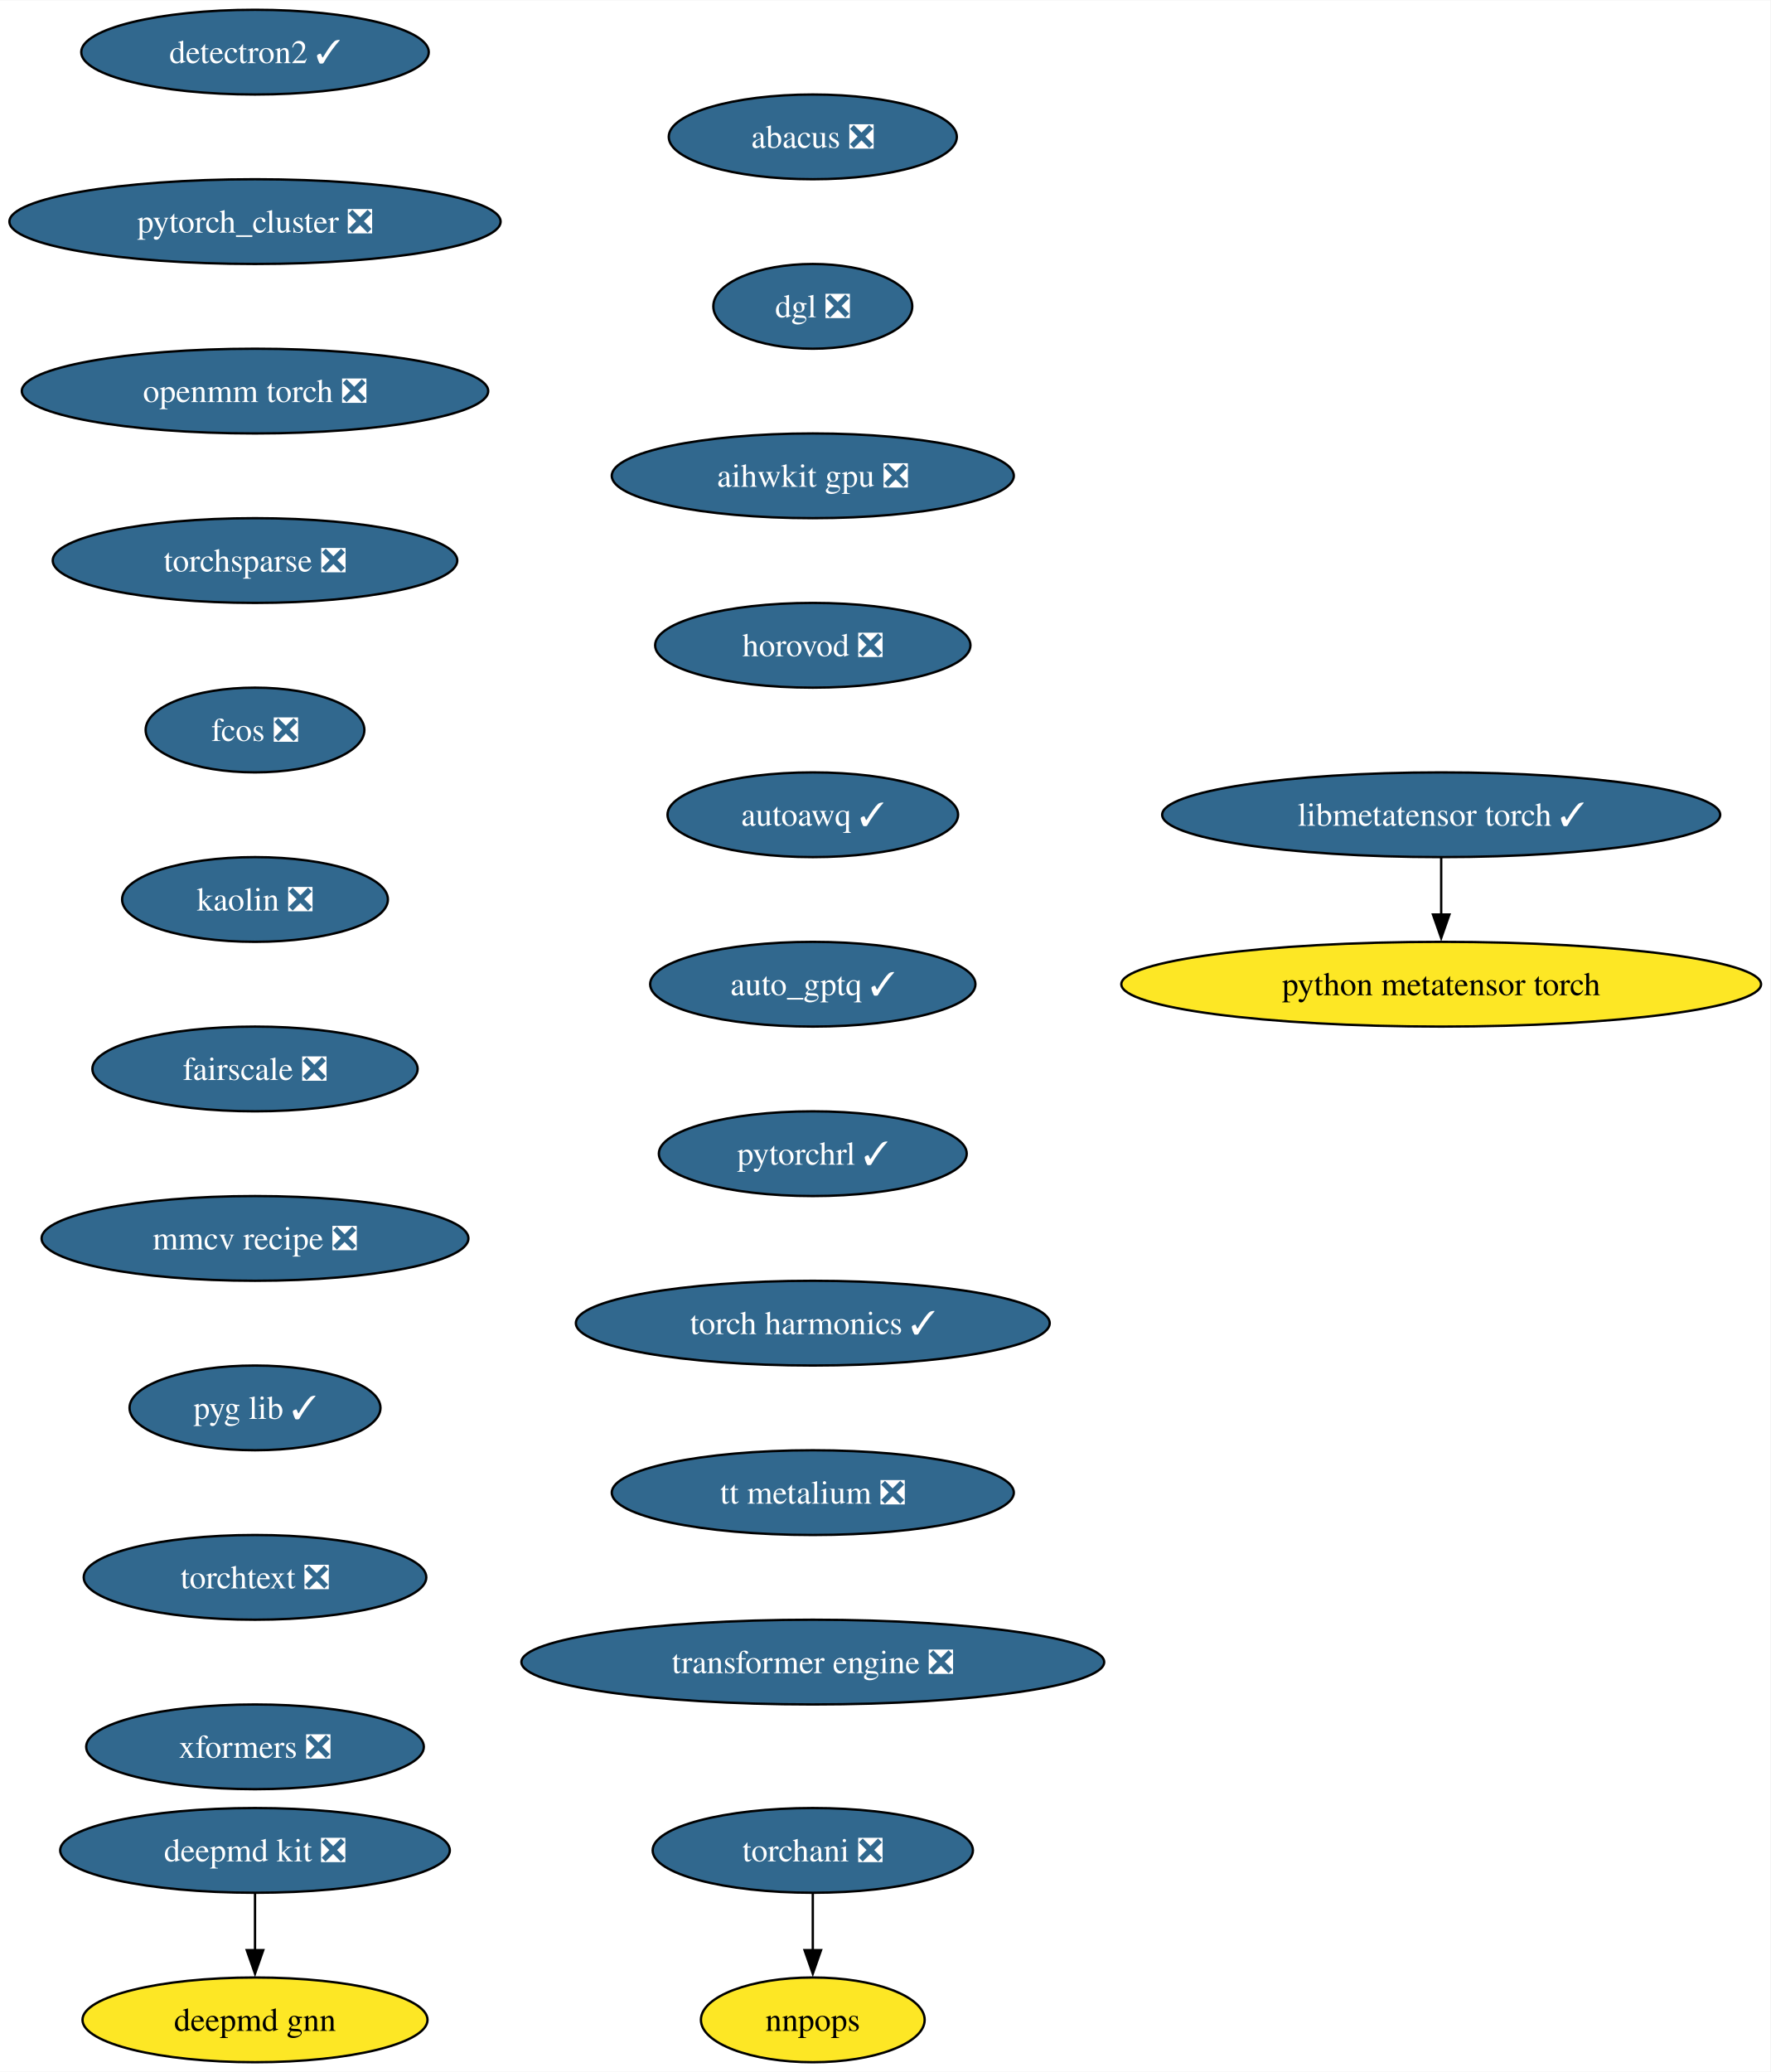
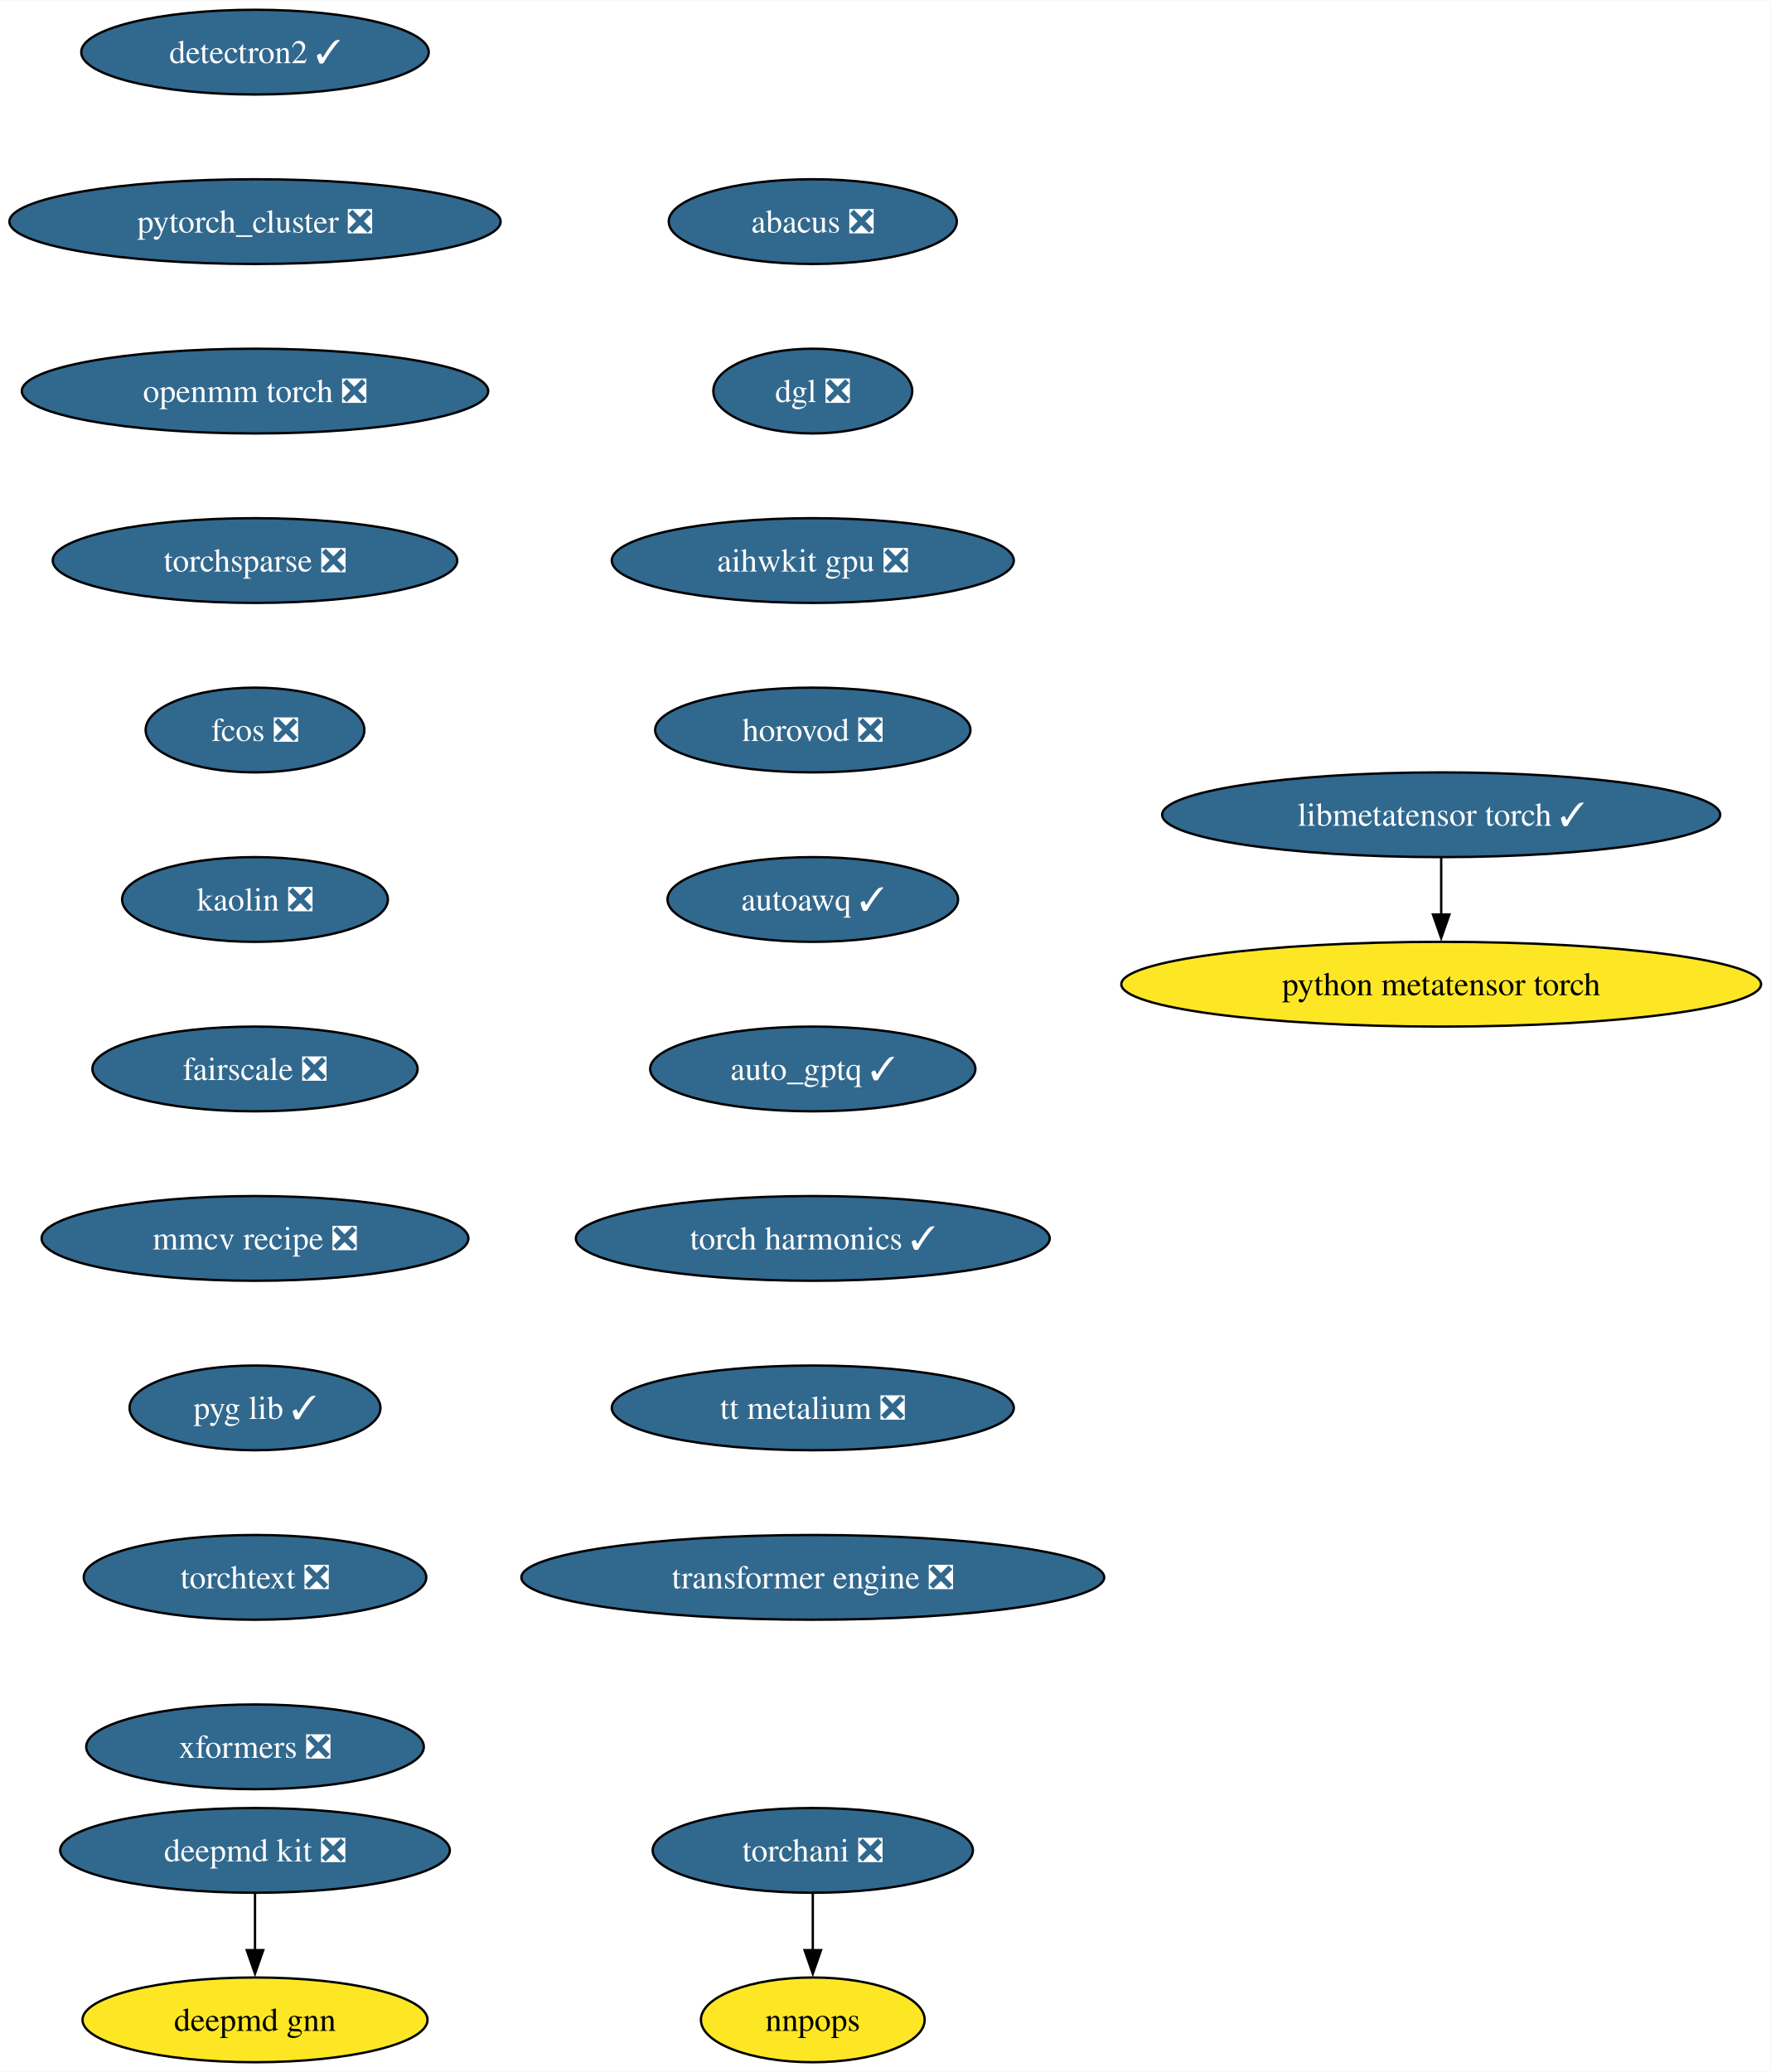
<svg xmlns="http://www.w3.org/2000/svg" xmlns:xlink="http://www.w3.org/1999/xlink" width="752pt" height="880pt" viewBox="0.00 0.00 752.26 880.00">
  <g id="graph0" class="graph" transform="scale(1 1) rotate(0) translate(4 876)">
    <polygon fill="white" stroke="none" points="-4,4 -4,-876 748.26,-876 748.26,4 -4,4" />
    <g id="node1" class="node">
      <g id="a_node1">
        <a xlink:href="https://github.com/conda-forge/deepmd-kit-feedstock/pull/100" xlink:title="deepmd kit ❎">
          <ellipse fill="#31688e" stroke="black" cx="104.35" cy="-90" rx="82.77" ry="18" />
          <text text-anchor="middle" x="104.35" y="-85.33" font-family="Times,serif" font-size="14.00" fill="white">deepmd kit ❎</text>
        </a>
      </g>
    </g>
    <g id="node2" class="node">
      <g id="a_node2">
        <a xlink:href="https://github.com/conda-forge/deepmd-gnn-feedstock" xlink:title="deepmd gnn">
          <ellipse fill="#fde725" stroke="black" cx="104.35" cy="-18" rx="73.3" ry="18" />
          <text text-anchor="middle" x="104.35" y="-13.32" font-family="Times,serif" font-size="14.00">deepmd gnn</text>
        </a>
      </g>
    </g>
    <g id="edge1" class="edge">
      <path fill="none" stroke="black" d="M104.35,-71.7C104.35,-64.41 104.35,-55.73 104.35,-47.54" />
      <polygon fill="black" stroke="black" points="107.85,-47.62 104.35,-37.62 100.85,-47.62 107.85,-47.62" />
    </g>
    <g id="node3" class="node">
      <g id="a_node3">
        <a xlink:href="https://github.com/conda-forge/detectron2-feedstock/pull/51" xlink:title="detectron2 ✓">
          <ellipse fill="#31688e" stroke="black" cx="104.35" cy="-854" rx="73.83" ry="18" />
          <text text-anchor="middle" x="104.35" y="-849.33" font-family="Times,serif" font-size="14.00" fill="white">detectron2 ✓</text>
        </a>
      </g>
    </g>
    <g id="node4" class="node">
      <g id="a_node4">
        <a xlink:href="https://github.com/conda-forge/pytorch_cluster-feedstock/pull/61" xlink:title="pytorch_cluster ❎">
          <ellipse fill="#31688e" stroke="black" cx="104.35" cy="-782" rx="104.35" ry="18" />
          <text text-anchor="middle" x="104.35" y="-777.33" font-family="Times,serif" font-size="14.00" fill="white">pytorch_cluster ❎</text>
        </a>
      </g>
    </g>
    <g id="node5" class="node">
      <g id="a_node5">
        <a xlink:href="https://github.com/conda-forge/openmm-torch-feedstock/pull/62" xlink:title="openmm torch ❎">
          <ellipse fill="#31688e" stroke="black" cx="104.35" cy="-710" rx="99.08" ry="18" />
          <text text-anchor="middle" x="104.35" y="-705.33" font-family="Times,serif" font-size="14.00" fill="white">openmm torch ❎</text>
        </a>
      </g>
    </g>
    <g id="node8" class="node">
      <g id="a_node8">
        <a xlink:href="https://github.com/conda-forge/torchsparse-feedstock/pull/40" xlink:title="torchsparse ❎">
          <ellipse fill="#31688e" stroke="black" cx="104.35" cy="-638" rx="85.93" ry="18" />
          <text text-anchor="middle" x="104.35" y="-633.33" font-family="Times,serif" font-size="14.00" fill="white">torchsparse ❎</text>
        </a>
      </g>
    </g>
    <g id="node6" class="node">
      <g id="a_node6">
        <a xlink:href="https://github.com/conda-forge/torchani-feedstock/pull/47" xlink:title="torchani ❎">
          <ellipse fill="#31688e" stroke="black" cx="341.35" cy="-90" rx="68.04" ry="18" />
          <text text-anchor="middle" x="341.35" y="-85.33" font-family="Times,serif" font-size="14.00" fill="white">torchani ❎</text>
        </a>
      </g>
    </g>
    <g id="node7" class="node">
      <g id="a_node7">
        <a xlink:href="https://github.com/conda-forge/nnpops-feedstock" xlink:title="nnpops">
          <ellipse fill="#fde725" stroke="black" cx="341.35" cy="-18" rx="47.53" ry="18" />
          <text text-anchor="middle" x="341.35" y="-13.32" font-family="Times,serif" font-size="14.00">nnpops</text>
        </a>
      </g>
    </g>
    <g id="edge4" class="edge">
      <path fill="none" stroke="black" d="M341.35,-71.7C341.35,-64.41 341.35,-55.73 341.35,-47.54" />
      <polygon fill="black" stroke="black" points="344.85,-47.62 341.35,-37.62 337.85,-47.62 344.85,-47.62" />
    </g>
    <g id="node9" class="node">
      <g id="a_node9">
        <a xlink:href="https://github.com/conda-forge/fcos-feedstock/pull/25" xlink:title="fcos ❎">
          <ellipse fill="#31688e" stroke="black" cx="104.35" cy="-566" rx="46.47" ry="18" />
          <text text-anchor="middle" x="104.35" y="-561.33" font-family="Times,serif" font-size="14.00" fill="white">fcos ❎</text>
        </a>
      </g>
    </g>
    <g id="node10" class="node">
      <g id="a_node10">
        <a xlink:href="https://github.com/conda-forge/kaolin-feedstock/pull/37" xlink:title="kaolin ❎">
          <ellipse fill="#31688e" stroke="black" cx="104.35" cy="-494" rx="56.47" ry="18" />
          <text text-anchor="middle" x="104.35" y="-489.32" font-family="Times,serif" font-size="14.00" fill="white">kaolin ❎</text>
        </a>
      </g>
    </g>
    <g id="node11" class="node">
      <g id="a_node11">
        <a xlink:href="https://github.com/conda-forge/fairscale-feedstock/pull/40" xlink:title="fairscale ❎">
          <ellipse fill="#31688e" stroke="black" cx="104.35" cy="-422" rx="69.1" ry="18" />
          <text text-anchor="middle" x="104.35" y="-417.32" font-family="Times,serif" font-size="14.00" fill="white">fairscale ❎</text>
        </a>
      </g>
    </g>
    <g id="node12" class="node">
      <g id="a_node12">
        <a xlink:href="https://github.com/conda-forge/mmcv-recipe-feedstock/pull/42" xlink:title="mmcv recipe ❎">
          <ellipse fill="#31688e" stroke="black" cx="104.35" cy="-350" rx="90.67" ry="18" />
          <text text-anchor="middle" x="104.35" y="-345.32" font-family="Times,serif" font-size="14.00" fill="white">mmcv recipe ❎</text>
        </a>
      </g>
    </g>
    <g id="node13" class="node">
      <g id="a_node13">
        <a xlink:href="https://github.com/conda-forge/pyg-lib-feedstock/pull/37" xlink:title="pyg lib ✓">
          <ellipse fill="#31688e" stroke="black" cx="104.35" cy="-278" rx="53.31" ry="18" />
          <text text-anchor="middle" x="104.35" y="-273.32" font-family="Times,serif" font-size="14.00" fill="white">pyg lib ✓</text>
        </a>
      </g>
    </g>
    <g id="node14" class="node">
      <g id="a_node14">
        <a xlink:href="https://github.com/conda-forge/torchtext-feedstock/pull/32" xlink:title="torchtext ❎">
          <ellipse fill="#31688e" stroke="black" cx="104.35" cy="-206" rx="72.78" ry="18" />
          <text text-anchor="middle" x="104.35" y="-201.33" font-family="Times,serif" font-size="14.00" fill="white">torchtext ❎</text>
        </a>
      </g>
    </g>
    <g id="node15" class="node">
      <g id="a_node15">
        <a xlink:href="https://github.com/conda-forge/xformers-feedstock/pull/49" xlink:title="xformers ❎">
          <ellipse fill="#31688e" stroke="black" cx="104.35" cy="-134" rx="71.73" ry="18" />
          <text text-anchor="middle" x="104.35" y="-129.32" font-family="Times,serif" font-size="14.00" fill="white">xformers ❎</text>
        </a>
      </g>
    </g>
    <g id="node16" class="node">
      <g id="a_node16">
        <a xlink:href="https://github.com/conda-forge/abacus-feedstock/pull/63" xlink:title="abacus ❎">
-           <ellipse fill="#31688e" stroke="black" cx="341.35" cy="-818" rx="61.2" ry="18" />
-           <text text-anchor="middle" x="341.35" y="-813.33" font-family="Times,serif" font-size="14.00" fill="white">abacus ❎</text>
+           <ellipse fill="#31688e" stroke="black" cx="341.35" cy="-782" rx="61.2" ry="18" />
+           <text text-anchor="middle" x="341.35" y="-777.33" font-family="Times,serif" font-size="14.00" fill="white">abacus ❎</text>
        </a>
      </g>
    </g>
    <g id="node17" class="node">
      <g id="a_node17">
        <a xlink:href="https://github.com/conda-forge/dgl-feedstock/pull/59" xlink:title="dgl ❎">
-           <ellipse fill="#31688e" stroke="black" cx="341.35" cy="-746" rx="42.26" ry="18" />
-           <text text-anchor="middle" x="341.35" y="-741.33" font-family="Times,serif" font-size="14.00" fill="white">dgl ❎</text>
+           <ellipse fill="#31688e" stroke="black" cx="341.35" cy="-710" rx="42.26" ry="18" />
+           <text text-anchor="middle" x="341.35" y="-705.33" font-family="Times,serif" font-size="14.00" fill="white">dgl ❎</text>
        </a>
      </g>
    </g>
    <g id="node18" class="node">
      <g id="a_node18">
        <a xlink:href="https://github.com/conda-forge/aihwkit-gpu-feedstock/pull/26" xlink:title="aihwkit gpu ❎">
-           <ellipse fill="#31688e" stroke="black" cx="341.35" cy="-674" rx="85.41" ry="18" />
-           <text text-anchor="middle" x="341.35" y="-669.33" font-family="Times,serif" font-size="14.00" fill="white">aihwkit gpu ❎</text>
+           <ellipse fill="#31688e" stroke="black" cx="341.35" cy="-638" rx="85.41" ry="18" />
+           <text text-anchor="middle" x="341.35" y="-633.33" font-family="Times,serif" font-size="14.00" fill="white">aihwkit gpu ❎</text>
        </a>
      </g>
    </g>
    <g id="node19" class="node">
      <g id="a_node19">
        <a xlink:href="https://github.com/conda-forge/horovod-feedstock/pull/27" xlink:title="horovod ❎">
-           <ellipse fill="#31688e" stroke="black" cx="341.35" cy="-602" rx="66.99" ry="18" />
-           <text text-anchor="middle" x="341.35" y="-597.33" font-family="Times,serif" font-size="14.00" fill="white">horovod ❎</text>
+           <ellipse fill="#31688e" stroke="black" cx="341.35" cy="-566" rx="66.99" ry="18" />
+           <text text-anchor="middle" x="341.35" y="-561.33" font-family="Times,serif" font-size="14.00" fill="white">horovod ❎</text>
        </a>
      </g>
    </g>
    <g id="node20" class="node">
      <g id="a_node20">
        <a xlink:href="https://github.com/conda-forge/autoawq-feedstock/pull/31" xlink:title="autoawq ✓">
-           <ellipse fill="#31688e" stroke="black" cx="341.35" cy="-530" rx="61.73" ry="18" />
-           <text text-anchor="middle" x="341.35" y="-525.33" font-family="Times,serif" font-size="14.00" fill="white">autoawq ✓</text>
+           <ellipse fill="#31688e" stroke="black" cx="341.35" cy="-494" rx="61.73" ry="18" />
+           <text text-anchor="middle" x="341.35" y="-489.32" font-family="Times,serif" font-size="14.00" fill="white">autoawq ✓</text>
        </a>
      </g>
    </g>
    <g id="node21" class="node">
      <g id="a_node21">
        <a xlink:href="https://github.com/conda-forge/auto_gptq-feedstock/pull/16" xlink:title="auto_gptq ✓">
-           <ellipse fill="#31688e" stroke="black" cx="341.35" cy="-458" rx="69.1" ry="18" />
-           <text text-anchor="middle" x="341.35" y="-453.32" font-family="Times,serif" font-size="14.00" fill="white">auto_gptq ✓</text>
+           <ellipse fill="#31688e" stroke="black" cx="341.35" cy="-422" rx="69.1" ry="18" />
+           <text text-anchor="middle" x="341.35" y="-417.32" font-family="Times,serif" font-size="14.00" fill="white">auto_gptq ✓</text>
        </a>
      </g>
    </g>
    <g id="node22" class="node">
      <g id="a_node22">
-         <a xlink:href="https://github.com/conda-forge/pytorchrl-feedstock/pull/9" xlink:title="pytorchrl ✓">
-           <ellipse fill="#31688e" stroke="black" cx="341.35" cy="-386" rx="65.41" ry="18" />
-           <text text-anchor="middle" x="341.35" y="-381.32" font-family="Times,serif" font-size="14.00" fill="white">pytorchrl ✓</text>
+         <a xlink:href="https://github.com/conda-forge/torch-harmonics-feedstock/pull/12" xlink:title="torch harmonics ✓">
+           <ellipse fill="#31688e" stroke="black" cx="341.35" cy="-350" rx="100.66" ry="18" />
+           <text text-anchor="middle" x="341.35" y="-345.32" font-family="Times,serif" font-size="14.00" fill="white">torch harmonics ✓</text>
        </a>
      </g>
    </g>
    <g id="node25" class="node">
      <g id="a_node25">
-         <a xlink:href="https://github.com/conda-forge/torch-harmonics-feedstock/pull/12" xlink:title="torch harmonics ✓">
-           <ellipse fill="#31688e" stroke="black" cx="341.35" cy="-314" rx="100.66" ry="18" />
-           <text text-anchor="middle" x="341.35" y="-309.32" font-family="Times,serif" font-size="14.00" fill="white">torch harmonics ✓</text>
+         <a xlink:href="https://github.com/conda-forge/tt-metalium-feedstock/pull/9" xlink:title="tt metalium ❎">
+           <ellipse fill="#31688e" stroke="black" cx="341.35" cy="-278" rx="85.41" ry="18" />
+           <text text-anchor="middle" x="341.35" y="-273.32" font-family="Times,serif" font-size="14.00" fill="white">tt metalium ❎</text>
        </a>
      </g>
    </g>
    <g id="node23" class="node">
      <g id="a_node23">
        <a xlink:href="https://github.com/conda-forge/libmetatensor-torch-feedstock/pull/26" xlink:title="libmetatensor torch ✓">
          <ellipse fill="#31688e" stroke="black" cx="608.35" cy="-530" rx="118.55" ry="18" />
          <text text-anchor="middle" x="608.35" y="-525.33" font-family="Times,serif" font-size="14.00" fill="white">libmetatensor torch ✓</text>
        </a>
      </g>
    </g>
    <g id="node24" class="node">
      <g id="a_node24">
        <a xlink:href="https://github.com/conda-forge/python-metatensor-torch-feedstock" xlink:title="python metatensor torch">
          <ellipse fill="#fde725" stroke="black" cx="608.35" cy="-458" rx="135.91" ry="18" />
          <text text-anchor="middle" x="608.35" y="-453.32" font-family="Times,serif" font-size="14.00">python metatensor torch</text>
        </a>
      </g>
    </g>
    <g id="edge19" class="edge">
      <path fill="none" stroke="black" d="M608.35,-511.7C608.35,-504.41 608.35,-495.73 608.35,-487.54" />
      <polygon fill="black" stroke="black" points="611.85,-487.62 608.35,-477.62 604.85,-487.62 611.85,-487.62" />
    </g>
    <g id="node26" class="node">
      <g id="a_node26">
-         <a xlink:href="https://github.com/conda-forge/tt-metalium-feedstock/pull/9" xlink:title="tt metalium ❎">
-           <ellipse fill="#31688e" stroke="black" cx="341.35" cy="-242" rx="85.41" ry="18" />
-           <text text-anchor="middle" x="341.35" y="-237.32" font-family="Times,serif" font-size="14.00" fill="white">tt metalium ❎</text>
-         </a>
-       </g>
-     </g>
-     <g id="node27" class="node">
-       <g id="a_node27">
        <a xlink:href="https://github.com/conda-forge/transformer-engine-feedstock/pull/9" xlink:title="transformer engine ❎">
-           <ellipse fill="#31688e" stroke="black" cx="341.35" cy="-170" rx="123.81" ry="18" />
-           <text text-anchor="middle" x="341.35" y="-165.32" font-family="Times,serif" font-size="14.00" fill="white">transformer engine ❎</text>
+           <ellipse fill="#31688e" stroke="black" cx="341.35" cy="-206" rx="123.81" ry="18" />
+           <text text-anchor="middle" x="341.35" y="-201.32" font-family="Times,serif" font-size="14.00" fill="white">transformer engine ❎</text>
        </a>
      </g>
    </g>
  </g>
</svg>
